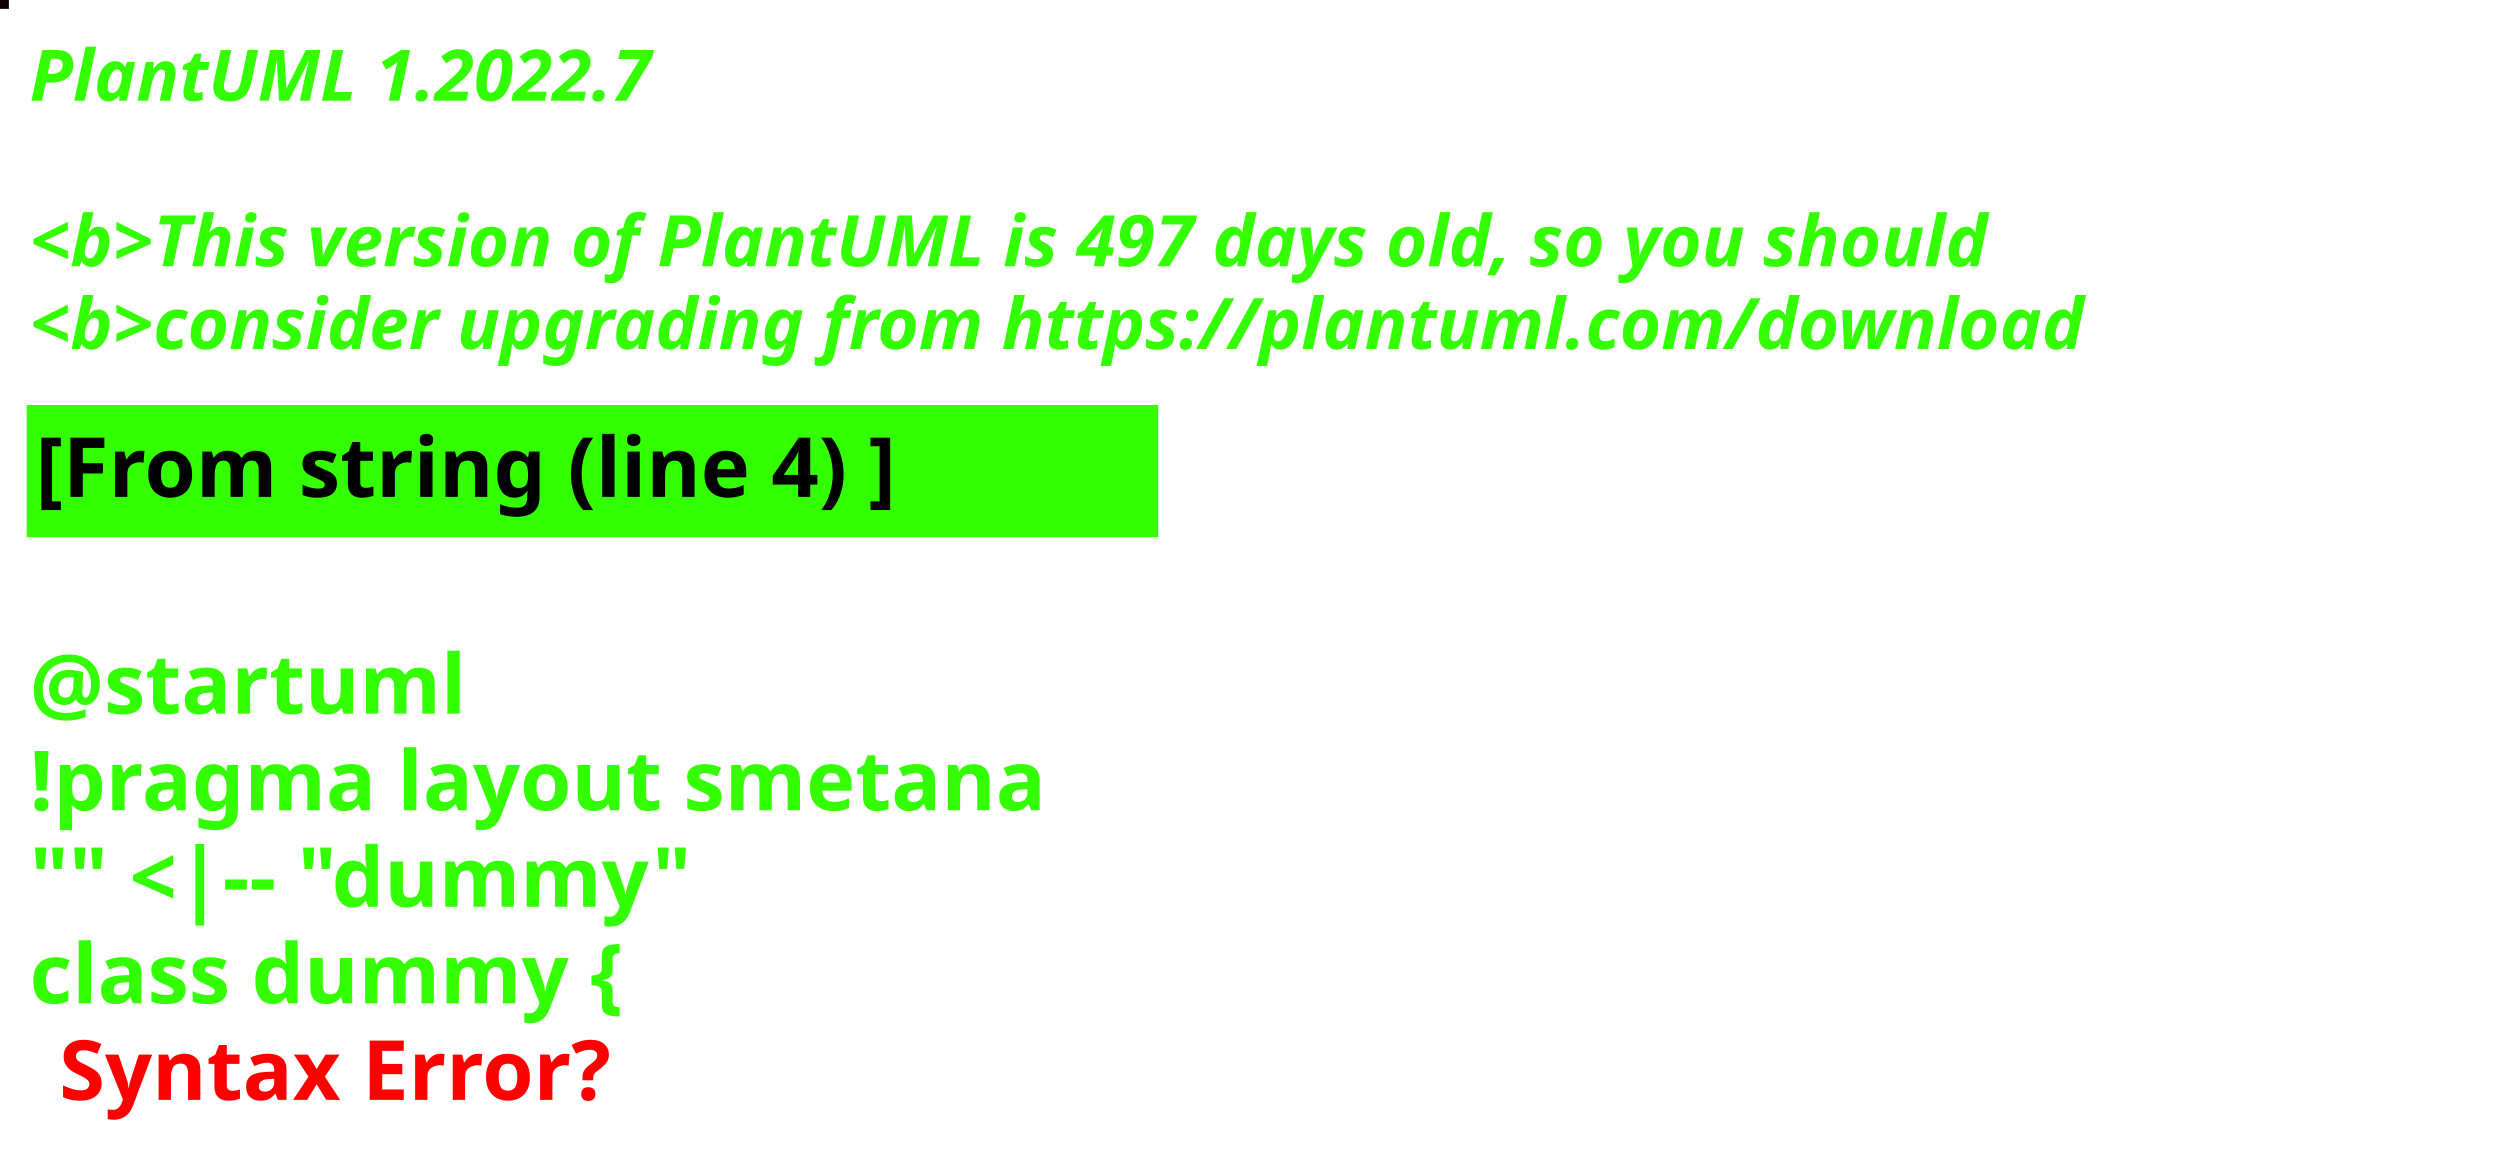
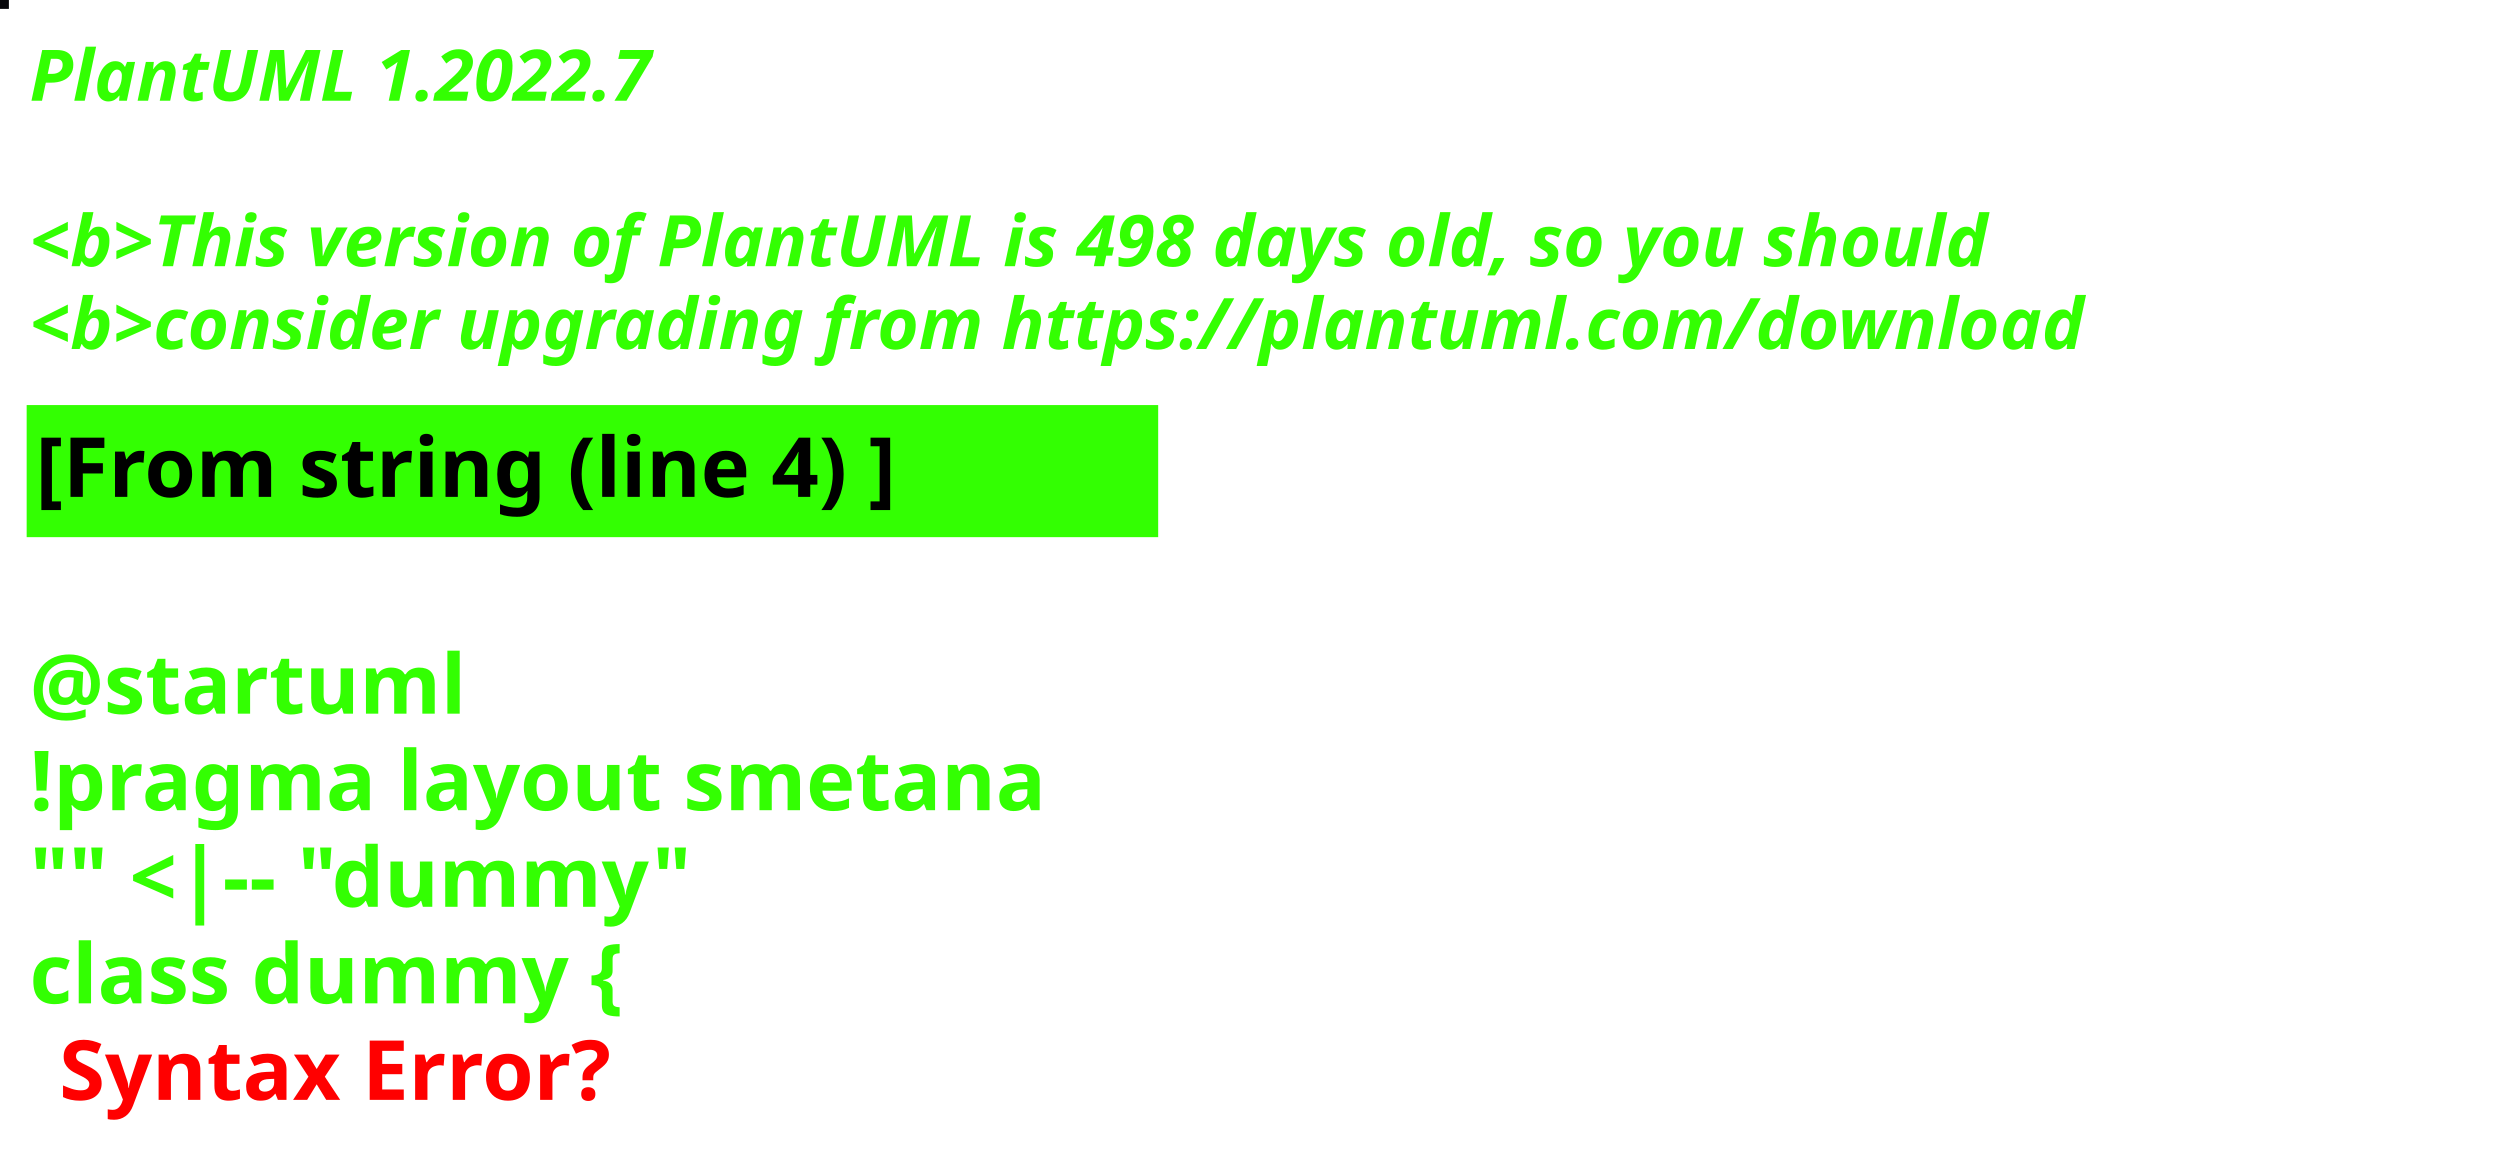
<svg xmlns="http://www.w3.org/2000/svg" contentStyleType="text/css" height="194px" preserveAspectRatio="none" style="width:422px;height:194px;background:#000000;" version="1.1" viewBox="0 0 422 194" width="422px" zoomAndPan="magnify">
  <defs />
  <g>
-     <rect fill="#0C0103" height="1" style="stroke:#0C0103;stroke-width:1.0;" width="1" x="0" y="0" />
+     <rect fill="#06060A" height="1" style="stroke:#06060A;stroke-width:1.0;" width="1" x="0" y="0" />
    <text fill="#33FF02" font-family="sans-serif" font-size="12" font-style="italic" font-weight="bold" lengthAdjust="spacing" textLength="127" x="5" y="17">PlantUML 1.2022.7</text>
    <text fill="#33FF02" font-family="sans-serif" font-size="12" font-style="italic" font-weight="bold" lengthAdjust="spacing" textLength="4" x="5" y="30.969"> </text>
-     <text fill="#33FF02" font-family="sans-serif" font-size="12" font-style="italic" font-weight="bold" lengthAdjust="spacing" textLength="399" x="5" y="44.938">&lt;b&gt;This version of PlantUML is 497 days old, so you should</text>
+     <text fill="#33FF02" font-family="sans-serif" font-size="12" font-style="italic" font-weight="bold" lengthAdjust="spacing" textLength="399" x="5" y="44.938">&lt;b&gt;This version of PlantUML is 498 days old, so you should</text>
    <text fill="#33FF02" font-family="sans-serif" font-size="12" font-style="italic" font-weight="bold" lengthAdjust="spacing" textLength="408" x="5" y="58.906">&lt;b&gt;consider upgrading from https://plantuml.com/download</text>
    <rect fill="#33FF02" height="21.297" style="stroke:#33FF02;stroke-width:1.0;" width="190" x="5" y="68.875" />
    <text fill="#000000" font-family="sans-serif" font-size="14" font-weight="bold" lengthAdjust="spacing" textLength="168" x="6" y="83.875">[From string (line 4) ]</text>
    <text fill="#33FF02" font-family="sans-serif" font-size="14" font-weight="bold" lengthAdjust="spacing" textLength="5" x="5" y="104.172"> </text>
    <text fill="#33FF02" font-family="sans-serif" font-size="14" font-weight="bold" lengthAdjust="spacing" textLength="79" x="5" y="120.469">@startuml</text>
    <text fill="#33FF02" font-family="sans-serif" font-size="14" font-weight="bold" lengthAdjust="spacing" textLength="190" x="5" y="136.766">!pragma layout smetana</text>
    <text fill="#33FF02" font-family="sans-serif" font-size="14" font-weight="bold" lengthAdjust="spacing" textLength="124" x="5" y="153.062">"" &lt;|-- "dummy"</text>
    <text fill="#33FF02" font-family="sans-serif" font-size="14" font-weight="bold" lengthAdjust="spacing" text-decoration="wavy underline" textLength="117" x="5" y="169.359">class dummy {</text>
    <text fill="#FF0000" font-family="sans-serif" font-size="14" font-weight="bold" lengthAdjust="spacing" textLength="106" x="10" y="185.656">Syntax Error?</text>
  </g>
</svg>
